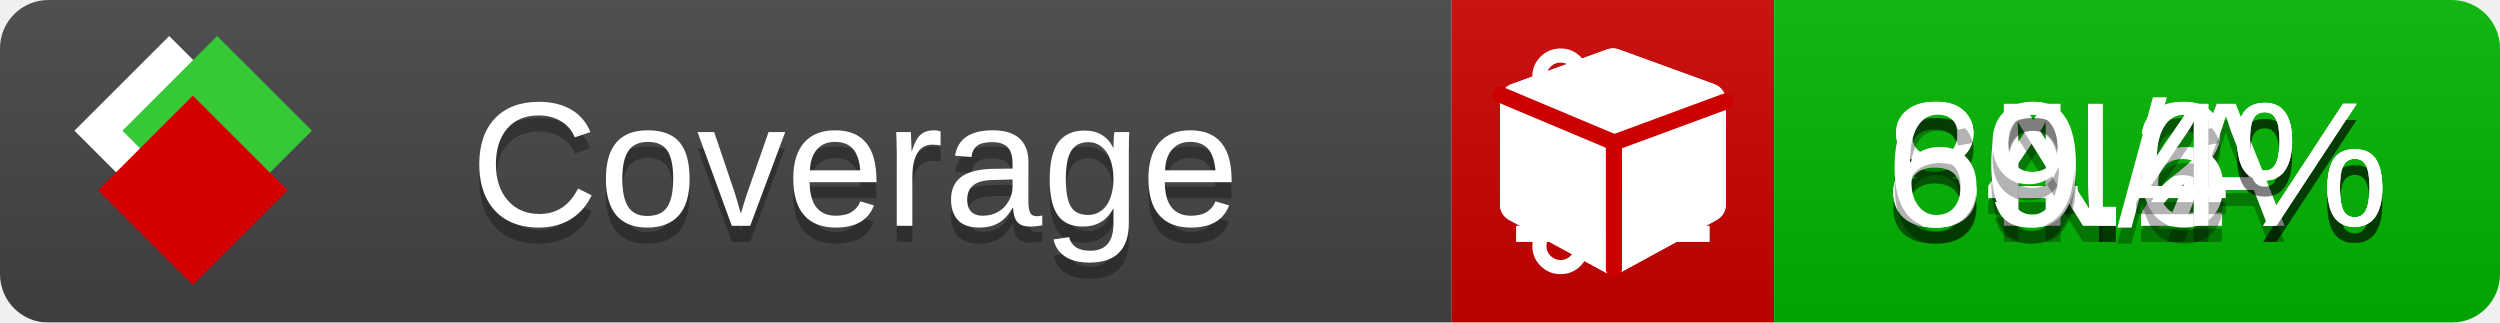
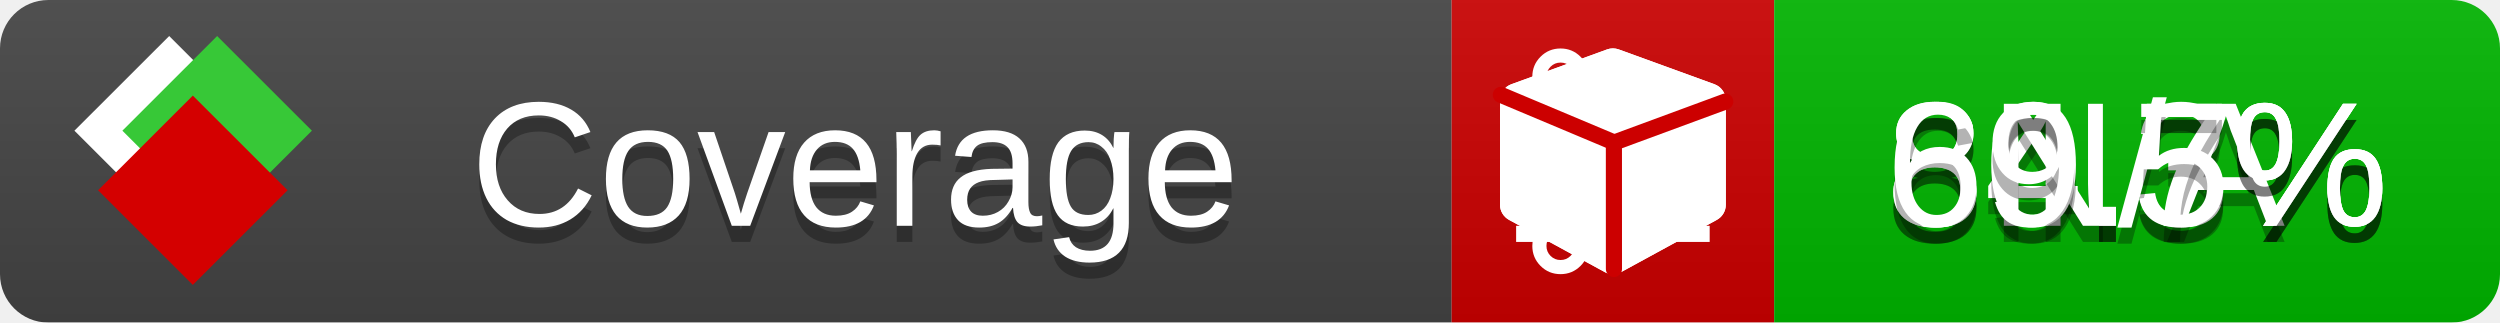
<svg xmlns="http://www.w3.org/2000/svg" xmlns:xlink="http://www.w3.org/1999/xlink" width="155" height="20">
  <style type="text/css">
          
            @keyframes fade1 {
                0% { visibility: visible; opacity: 1; }
               23% { visibility: visible; opacity: 1; }
               25% { visibility: hidden; opacity: 0; }
               48% { visibility: hidden; opacity: 0; }
               50% { visibility: hidden; opacity: 0; }
               73% { visibility: hidden; opacity: 0; }
               75% { visibility: hidden; opacity: 0; }
               98% { visibility: hidden; opacity: 0; }
              100% { visibility: visible; opacity: 1; }
            }
            @keyframes fade2 {
                0% { visibility: hidden; opacity: 0; }
               23% { visibility: hidden; opacity: 0; }
               25% { visibility: visible; opacity: 1; }
               48% { visibility: visible; opacity: 1; }
               50% { visibility: hidden; opacity: 0; }
               73% { visibility: hidden; opacity: 0; }
               75% { visibility: hidden; opacity: 0; }
               98% { visibility: hidden; opacity: 0; }
              100% { visibility: hidden; opacity: 0; }
            }
            @keyframes fade3 {
                0% { visibility: hidden; opacity: 0; }
               23% { visibility: hidden; opacity: 0; }
               25% { visibility: hidden; opacity: 0; }
               48% { visibility: hidden; opacity: 0; }
               50% { visibility: visible; opacity: 1; }
               73% { visibility: visible; opacity: 1; }
               75% { visibility: hidden; opacity: 0; }
               98% { visibility: hidden; opacity: 0; }
              100% { visibility: hidden; opacity: 0; }
            }
            @keyframes fade4 {
                0% { visibility: hidden; opacity: 0; }
               23% { visibility: hidden; opacity: 0; }
               25% { visibility: hidden; opacity: 0; }
               48% { visibility: hidden; opacity: 0; }
               50% { visibility: hidden; opacity: 0; }
               73% { visibility: hidden; opacity: 0; }
               75% { visibility: visible; opacity: 1; }
               98% { visibility: visible; opacity: 1; }
              100% { visibility: hidden; opacity: 0; }
            }
            .linecoverage {
                animation-duration: 15s;
                animation-name: fade1;
                animation-iteration-count: infinite;
            }
            .branchcoverage {
                animation-duration: 15s;
                animation-name: fade2;
                animation-iteration-count: infinite;
            }
            .methodcoverage {
                animation-duration: 15s;
                animation-name: fade3;
                animation-iteration-count: infinite;
            }
            .fullmethodcoverage {
                animation-duration: 15s;
                animation-name: fade4;
                animation-iteration-count: infinite;
            }
          
    </style>
  <defs>
    <linearGradient id="gradient" x2="0" y2="100%">
      <stop offset="0" stop-color="#bbb" stop-opacity=".1" />
      <stop offset="1" stop-opacity=".1" />
    </linearGradient>
    <linearGradient id="c">
      <stop offset="0" stop-color="#d40000" />
      <stop offset="1" stop-color="#ff2a2a" />
    </linearGradient>
    <linearGradient id="a">
      <stop offset="0" stop-color="#e0e0de" />
      <stop offset="1" stop-color="#fff" />
    </linearGradient>
    <linearGradient id="b">
      <stop offset="0" stop-color="#37c837" />
      <stop offset="1" stop-color="#217821" />
    </linearGradient>
    <linearGradient xlink:href="#a" id="e" x1="106.44" x2="69.96" y1="-11.96" y2="-46.84" gradientTransform="matrix(-.8426 -.00045 -.00045 -.8426 -94.27 -75.82)" gradientUnits="userSpaceOnUse" />
    <linearGradient xlink:href="#b" id="f" x1="56.19" x2="77.97" y1="-23.45" y2="10.62" gradientTransform="matrix(.8426 .00045 .00045 .8426 94.27 75.82)" gradientUnits="userSpaceOnUse" />
    <linearGradient xlink:href="#c" id="g" x1="79.98" x2="132.9" y1="10.79" y2="10.79" gradientTransform="matrix(.8426 .00045 .00045 .8426 94.27 75.82)" gradientUnits="userSpaceOnUse" />
    <mask id="mask">
      <rect width="155" height="20" rx="3" fill="#fff" />
    </mask>
    <g id="icon" transform="matrix(.04486 0 0 .04481 -.48 -.63)">
      <rect width="52.92" height="52.92" x="-109.72" y="-27.13" fill="url(#e)" transform="rotate(-135)" />
      <rect width="52.92" height="52.92" x="70.19" y="-39.18" fill="url(#f)" transform="rotate(45)" />
      <rect width="52.92" height="52.92" x="80.05" y="-15.74" fill="url(#g)" transform="rotate(45)" />
    </g>
  </defs>
  <g mask="url(#mask)">
    <rect x="0" y="0" width="90" height="20" fill="#444" />
    <rect x="90" y="0" width="20" height="20" fill="#c00" />
    <rect x="110" y="0" width="45" height="20" fill="#00B600" />
    <rect x="0" y="0" width="155" height="20" fill="url(#gradient)" />
  </g>
  <g>
    <path class="linecoverage" stroke="#fff" d="M94 6.5 h12 M94 10.5 h12 M94 14.5 h12" />
    <path class="branchcoverage" fill="#fff" d="m 97.628,15.247 q 0,-0.364 -0.255,-0.619 -0.255,-0.255 -0.619,-0.255 -0.364,0 -0.619,0.255 -0.255,0.255 -0.255,0.619 0,0.364 0.255,0.619 0.255,0.255 0.619,0.255 0.364,0 0.619,-0.255 0.255,-0.255 0.255,-0.619 z m 0,-10.493 q 0,-0.364 -0.255,-0.619 -0.255,-0.255 -0.619,-0.255 -0.364,0 -0.619,0.255 -0.255,0.255 -0.255,0.619 0,0.364 0.255,0.619 0.255,0.255 0.619,0.255 0.364,0 0.619,-0.255 0.255,-0.255 0.255,-0.619 z m 5.83,1.166 q 0,-0.364 -0.255,-0.619 -0.255,-0.255 -0.619,-0.255 -0.364,0 -0.619,0.255 -0.255,0.255 -0.255,0.619 0,0.364 0.255,0.619 0.255,0.255 0.619,0.255 0.364,0 0.619,-0.255 0.255,-0.255 0.255,-0.619 z m 0.874,0 q 0,0.474 -0.237,0.879 -0.237,0.405 -0.638,0.633 -0.018,2.614 -2.059,3.771 -0.619,0.346 -1.849,0.738 -1.166,0.364 -1.544,0.647 -0.378,0.282 -0.378,0.911 l 0,0.237 q 0.401,0.228 0.638,0.633 0.237,0.405 0.237,0.879 0,0.729 -0.51,1.239 -0.51,0.51 -1.239,0.51 -0.729,0 -1.239,-0.51 -0.51,-0.51 -0.51,-1.239 0,-0.474 0.237,-0.879 0.237,-0.405 0.638,-0.633 l 0,-7.469 q -0.401,-0.228 -0.638,-0.633 -0.237,-0.405 -0.237,-0.879 0,-0.729 0.51,-1.239 0.51,-0.51 1.239,-0.51 0.729,0 1.239,0.51 0.51,0.51 0.51,1.239 0,0.474 -0.237,0.879 -0.237,0.405 -0.638,0.633 l 0,4.527 q 0.492,-0.237 1.403,-0.519 0.501,-0.155 0.797,-0.269 0.296,-0.114 0.642,-0.282 0.346,-0.169 0.537,-0.36 0.191,-0.191 0.369,-0.465 0.178,-0.273 0.255,-0.633 0.077,-0.36 0.077,-0.833 -0.401,-0.228 -0.638,-0.633 -0.237,-0.405 -0.237,-0.879 0,-0.729 0.51,-1.239 0.51,-0.51 1.239,-0.51 0.729,0 1.239,0.51 0.51,0.51 0.51,1.239 z" />
    <path class="methodcoverage" fill="#fff" d="m 100.538,15.629 5.385,-2.936 v -5.351 l -5.385,1.96 z M 100,8.351 105.873,6.214 100,4.077 94.127,6.214 Z m 7,-2.12 v 6.462 q 0,0.294 -0.151,0.547 -0.151,0.252 -0.412,0.395 l -5.923,3.231 q -0.236,0.135 -0.513,0.135 -0.278,0 -0.513,-0.135 l -5.923,-3.231 Q 93.303,13.492 93.151,13.239 93,12.987 93,12.692 v -6.462 q 0,-0.337 0.194,-0.614 0.194,-0.278 0.513,-0.395 l 5.923,-2.154 q 0.185,-0.067 0.37,-0.067 0.185,0 0.37,0.067 l 5.923,2.154 q 0.32,0.118 0.513,0.395 Q 107,5.894 107,6.231 Z" />
    <path class="fullmethodcoverage" fill="#fff" d="m 107,6.231 v 6.462 c 0,0.196 -0.051,0.379 -0.151,0.547 -0.101,0.168 -0.238,0.3 -0.412,0.395 l -5.923,3.231 c -0.157,0.09 -0.328,0.135 -0.513,0.135 -0.185,0 -0.356,-0.045 -0.513,-0.135 l -5.923,-3.231 C 93.39,13.539 93.252,13.407 93.151,13.239 93.05,13.071 93,12.889 93,12.692 v -6.462 c 0,-0.224 0.065,-0.429 0.194,-0.614 0.129,-0.185 0.3,-0.317 0.513,-0.395 l 5.923,-2.154 c 0.123,-0.045 0.247,-0.067 0.37,-0.067 0.123,0 0.247,0.022 0.37,0.067 l 5.923,2.154 c 0.213,0.079 0.384,0.21 0.513,0.395 0.129,0.185 0.194,0.39 0.194,0.614 z" />
    <path class="fullmethodcoverage" style="fill:none;stroke:#cc0000;stroke-width:1;stroke-linecap:round;stroke-dasharray:none;stroke-opacity:1" d="m 100.064,16.677 -0.002,-7.833 6.906,-2.547" />
    <path class="fullmethodcoverage" style="fill:none;stroke:#cc0000;stroke-width:1;stroke-linecap:round;stroke-dasharray:none;stroke-opacity:1" d="M 99.914,8.765 93.052,5.882" />
  </g>
  <g fill="#fff" text-anchor="middle" font-family="Verdana,Arial,Geneva,sans-serif" font-size="11">
    <a xlink:href="https://github.com/danielpalme/ReportGenerator" target="_top">
      <use xlink:href="#icon" transform="translate(3,1) scale(3.5)" />
    </a>
    <text x="53" y="15" fill="#010101" fill-opacity=".3">Coverage</text>
    <text x="53" y="14" fill="#fff">Coverage</text>
-     <text class="linecoverage" x="132.5" y="15" fill="#010101" fill-opacity=".3">84.2%</text>
-     <text class="linecoverage" x="132.5" y="14">84.2%</text>
+     <text class="linecoverage" x="132.5" y="15" fill="#010101" fill-opacity=".3">84.3%</text>
+     <text class="linecoverage" x="132.5" y="14">84.3%</text>
    <text class="branchcoverage" x="132.5" y="15" fill="#010101" fill-opacity=".3">N/A</text>
    <text class="branchcoverage" x="132.5" y="14">N/A</text>
-     <text class="methodcoverage" x="132.5" y="15" fill="#010101" fill-opacity=".3">80.6%</text>
-     <text class="methodcoverage" x="132.5" y="14">80.6%</text>
-     <text class="fullmethodcoverage" x="132.5" y="15" fill="#010101" fill-opacity=".3">69.4%</text>
-     <text class="fullmethodcoverage" x="132.5" y="14">69.4%</text>
+     <text class="methodcoverage" x="132.5" y="15" fill="#010101" fill-opacity=".3">80.7%</text>
+     <text class="methodcoverage" x="132.5" y="14">80.7%</text>
+     <text class="fullmethodcoverage" x="132.5" y="15" fill="#010101" fill-opacity=".3">69.5%</text>
+     <text class="fullmethodcoverage" x="132.5" y="14">69.5%</text>
  </g>
  <g>
    <rect class="linecoverage" x="90" y="0" width="65" height="20" fill-opacity="0" />
    <rect class="branchcoverage" x="90" y="0" width="65" height="20" fill-opacity="0" />
    <rect class="methodcoverage" x="90" y="0" width="65" height="20" fill-opacity="0" />
    <rect class="fullmethodcoverage" x="90" y="0" width="65" height="20" fill-opacity="0" />
  </g>
</svg>
